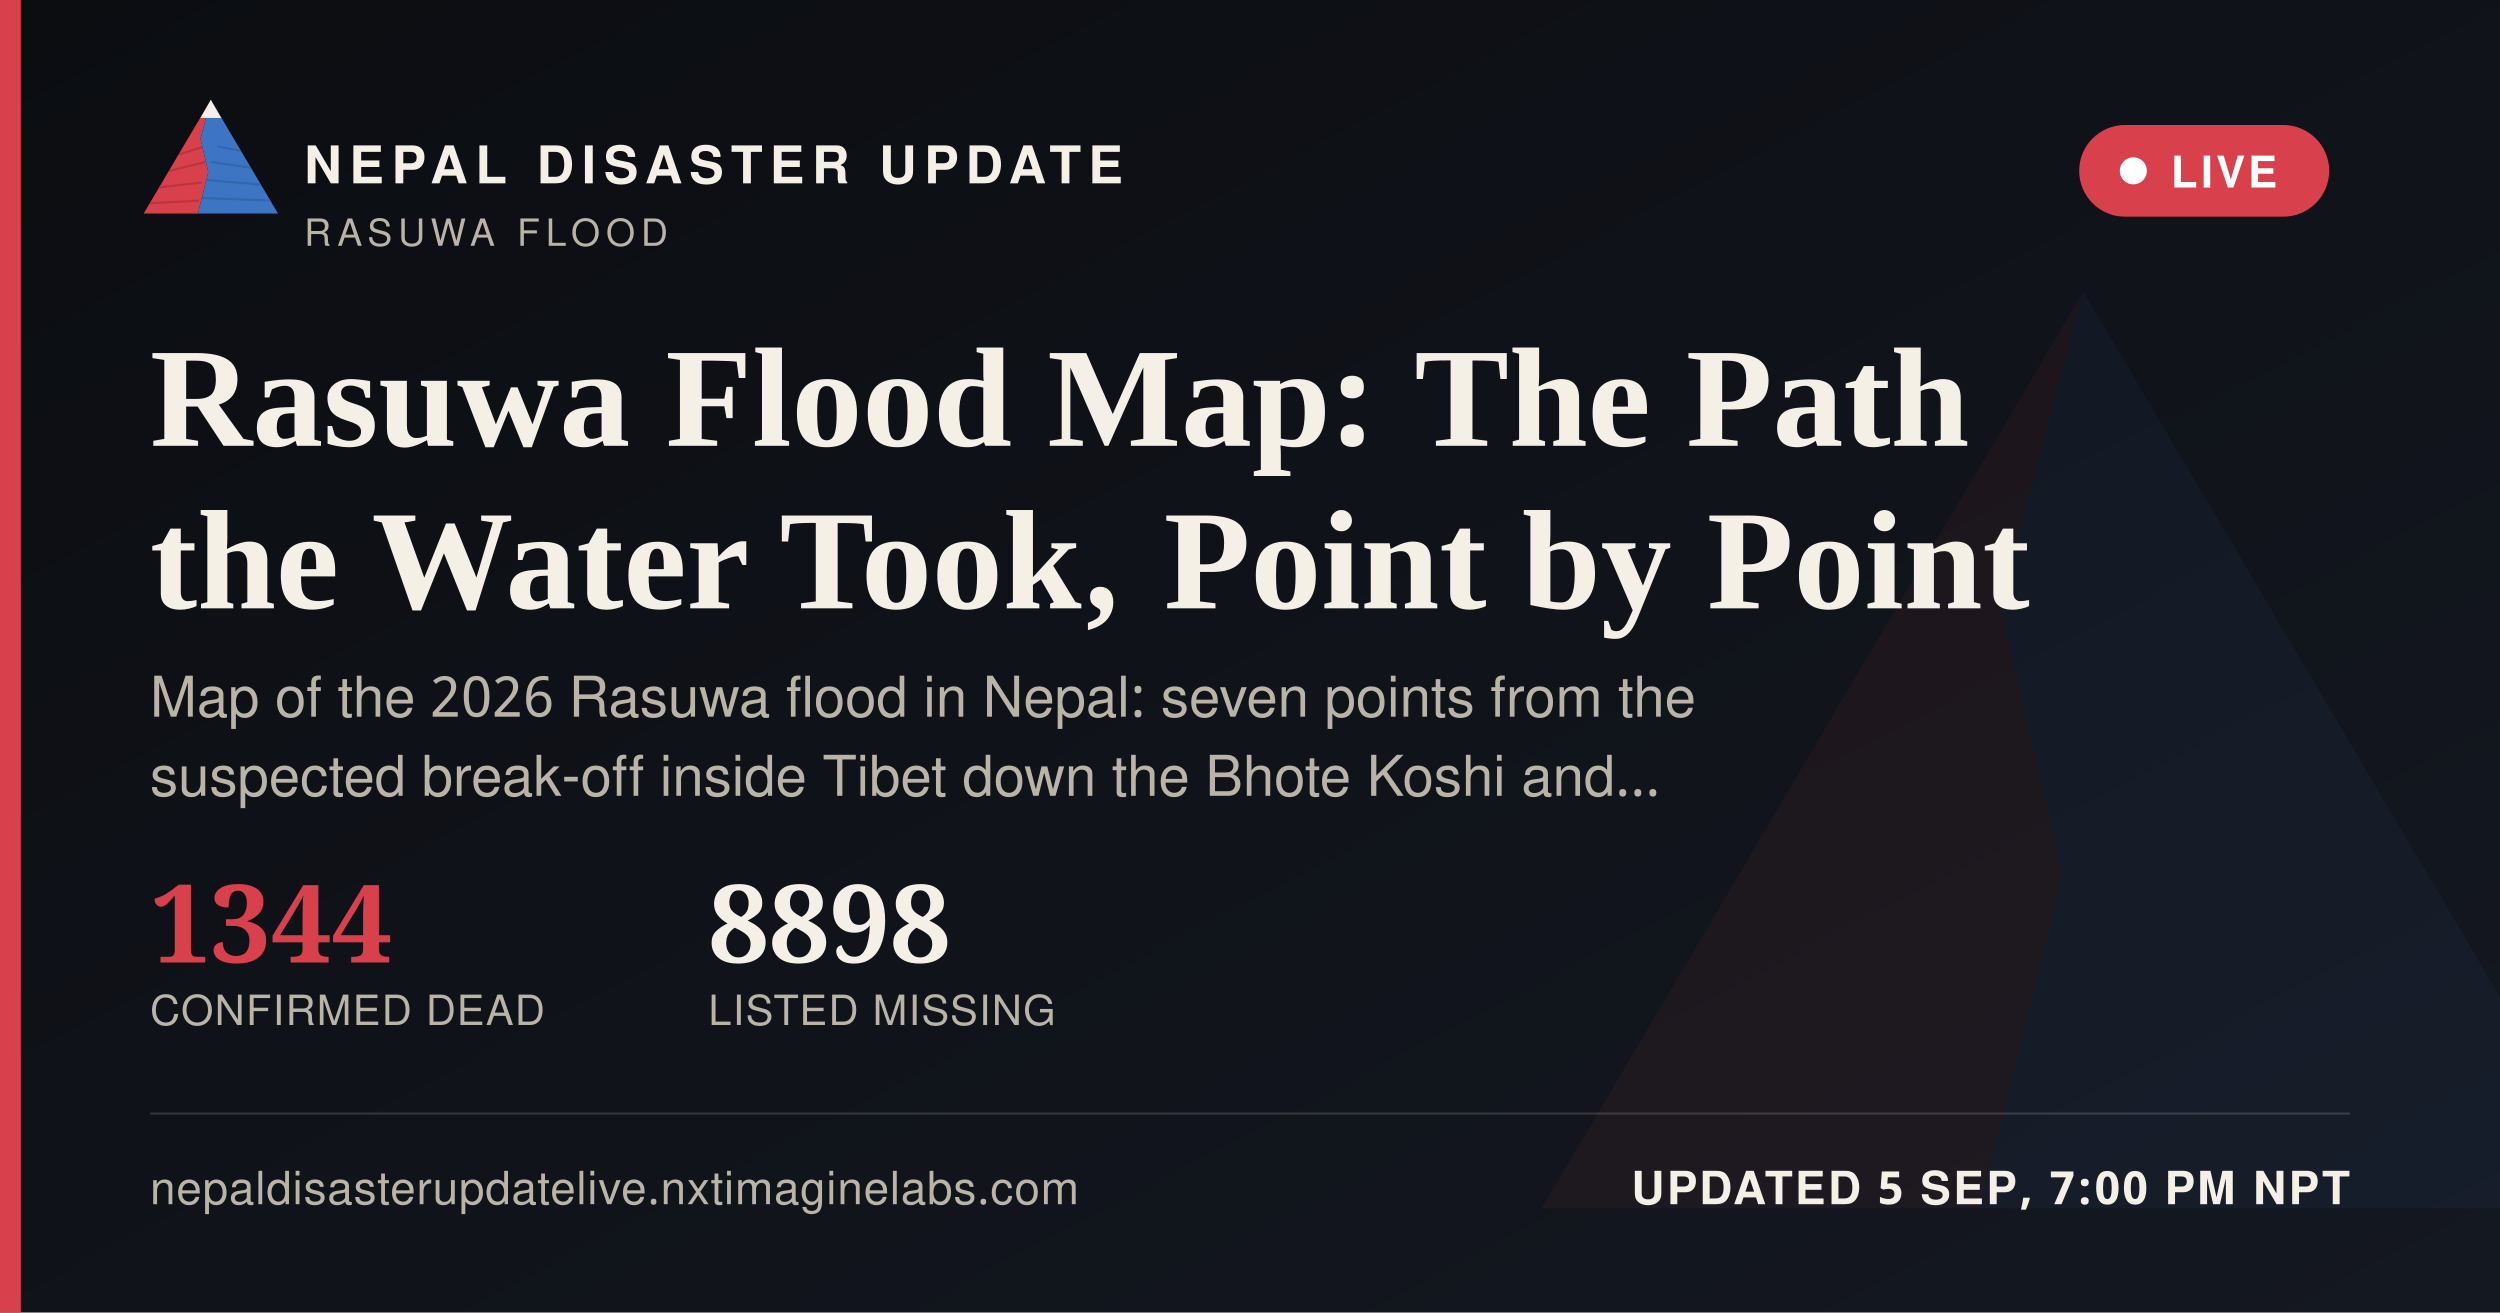
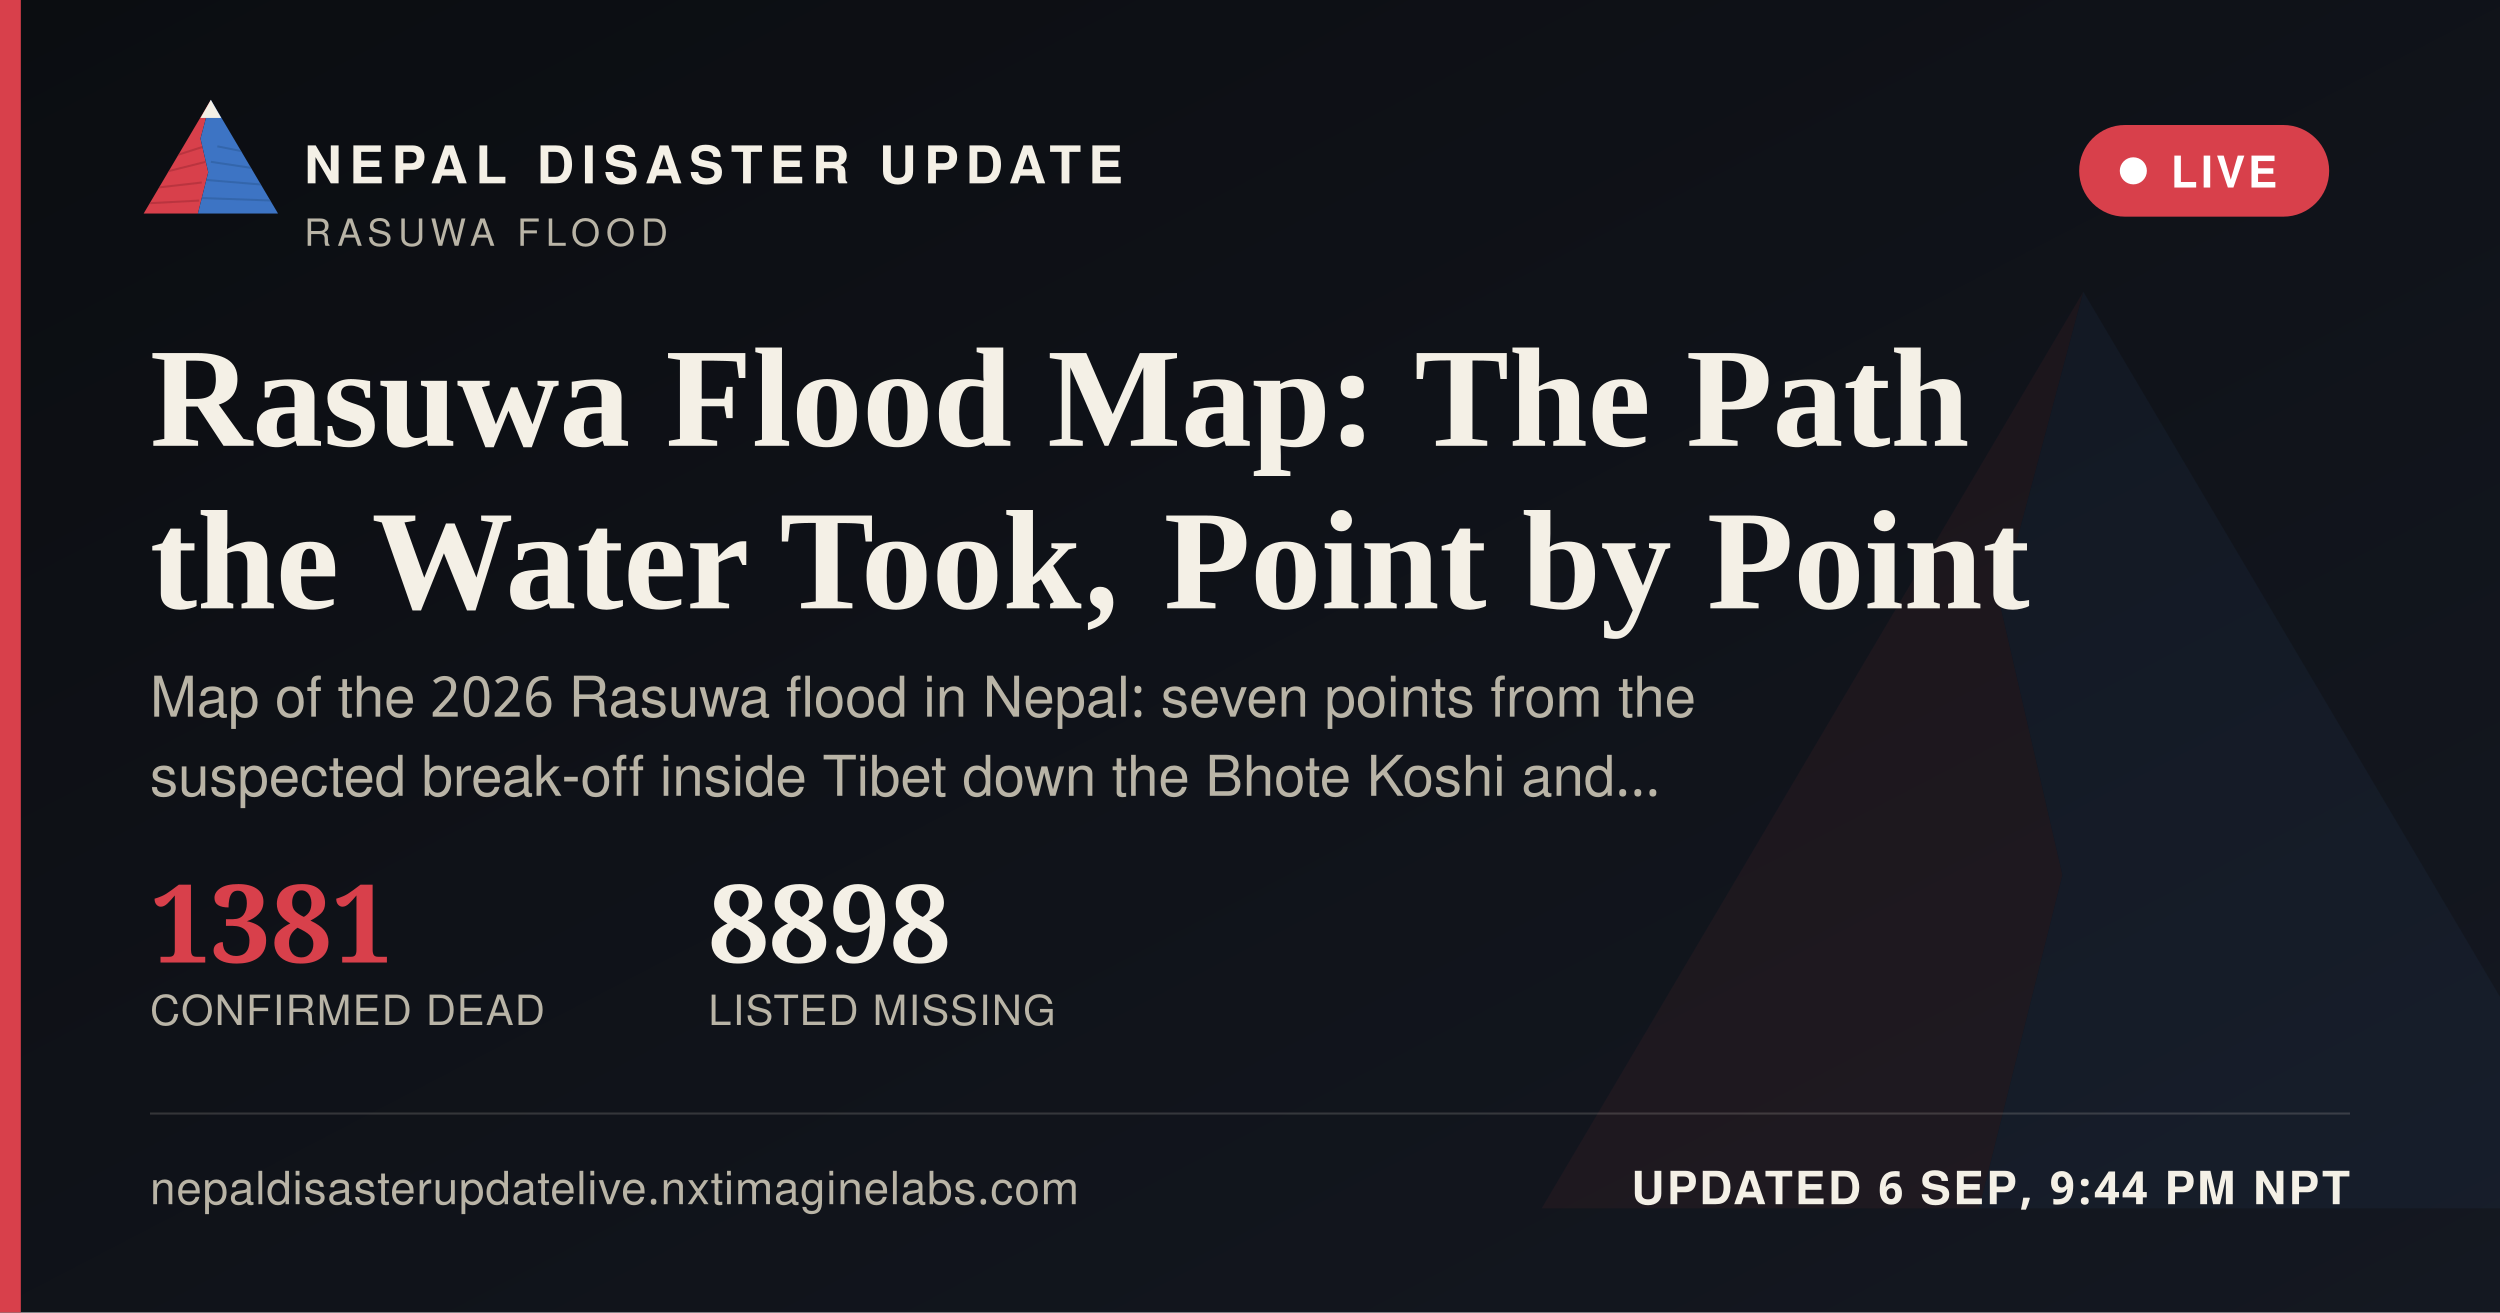
<svg xmlns="http://www.w3.org/2000/svg" width="1200" height="630" viewBox="0 0 1200 630">
  <defs>
    <linearGradient id="ogbg" x1="0" y1="0" x2="1" y2="1">
      <stop offset="0" stop-color="#0B0D11" />
      <stop offset="1" stop-color="#141821" />
    </linearGradient>
  </defs>
  <rect width="1200" height="630" fill="url(#ogbg)" />
  <g transform="translate(700,60) scale(5)" opacity="0.06">
    <polygon points="60,16 52,46 58,72 50,104 8,104" fill="#D8404B" />
    <polygon points="60,16 112,104 50,104 58,72 52,46" fill="#3D74C4" />
  </g>
  <rect x="0" y="0" width="10" height="630" fill="#D8404B" />
  <g transform="translate(64,38) scale(0.62)">
    <g>
      <defs>
        <clipPath id="ogLc">
          <polygon points="60,16 52,46 58,72 50,104 8,104" />
        </clipPath>
        <clipPath id="ogRc">
          <polygon points="60,16 112,104 50,104 58,72 52,46" />
        </clipPath>
      </defs>
      <polygon points="60,16 52,46 58,72 50,104 8,104" fill="#D8404B" />
      <g clip-path="url(#ogLc)" stroke="#A32A34" stroke-width="1.6" fill="none" opacity="0.55">
        <path d="M30,60 L55,52" />
        <path d="M24,72 L56,64" />
        <path d="M18,84 L53,80" />
        <path d="M13,96 L51,94" />
      </g>
      <polygon points="60,16 112,104 50,104 58,72 52,46" fill="#3D74C4" />
      <g clip-path="url(#ogRc)" stroke="#2A5793" stroke-width="1.6" fill="none" opacity="0.5">
        <path d="M65,52 L95,58" />
        <path d="M60,64 L100,70" />
        <path d="M56,78 L104,82" />
        <path d="M52,92 L108,94" />
      </g>
      <polygon points="60,16 52,30 68,30" fill="#F4F0E6" />
    </g>
  </g>
  <text x="146" y="88" font-family="'Public Sans', 'Noto Sans Devanagari', 'Helvetica Neue', Helvetica, Arial, sans-serif" font-size="25" font-weight="800" letter-spacing="3.6" fill="#F4F0E6">NEPAL DISASTER UPDATE</text>
  <text x="146" y="118" font-family="'Public Sans', 'Noto Sans Devanagari', 'Helvetica Neue', Helvetica, Arial, sans-serif" font-size="18" letter-spacing="2.8" fill="#B9B4A6">RASUWA FLOOD</text>
  <g>
    <rect x="998" y="60" width="120" height="44" rx="22" fill="#D8404B" stroke="none" />
    <circle cx="1024" cy="82" r="6.5" fill="#FFFFFF" />
    <text x="1042" y="90" font-family="'Public Sans', 'Noto Sans Devanagari', 'Helvetica Neue', Helvetica, Arial, sans-serif" font-size="21" font-weight="700" letter-spacing="1.6" fill="#FFFFFF">LIVE</text>
  </g>
  <text x="72" y="214" font-family="Newsreader, 'Noto Serif Devanagari', Georgia, 'Times New Roman', serif" font-size="68" font-weight="600" fill="#F4F0E6">Rasuwa Flood Map: The Path</text>
  <text x="72" y="292" font-family="Newsreader, 'Noto Serif Devanagari', Georgia, 'Times New Roman', serif" font-size="68" font-weight="600" fill="#F4F0E6">the Water Took, Point by Point</text>
  <text x="72" y="344" font-family="'Public Sans', 'Noto Sans Devanagari', 'Helvetica Neue', Helvetica, Arial, sans-serif" font-size="27" fill="#B9B4A6">Map of the 2026 Rasuwa flood in Nepal: seven points from the</text>
  <text x="72" y="382" font-family="'Public Sans', 'Noto Sans Devanagari', 'Helvetica Neue', Helvetica, Arial, sans-serif" font-size="27" fill="#B9B4A6">suspected break-off inside Tibet down the Bhote Koshi and…</text>
  <g transform="translate(72,462)">
-     <text x="0" y="0" font-family="Newsreader, 'Noto Serif Devanagari', Georgia, 'Times New Roman', serif" font-size="52" font-weight="600" fill="#D8404B">1344</text>
+     <text x="0" y="0" font-family="Newsreader, 'Noto Serif Devanagari', Georgia, 'Times New Roman', serif" font-size="52" font-weight="600" fill="#D8404B">1381</text>
    <text x="0" y="30" font-family="'Public Sans', 'Noto Sans Devanagari', 'Helvetica Neue', Helvetica, Arial, sans-serif" font-size="20" letter-spacing="0.6" fill="#B9B4A6">CONFIRMED DEAD</text>
    <text x="268" y="0" font-family="Newsreader, 'Noto Serif Devanagari', Georgia, 'Times New Roman', serif" font-size="52" font-weight="600" fill="#F4F0E6">8898</text>
    <text x="268" y="30" font-family="'Public Sans', 'Noto Sans Devanagari', 'Helvetica Neue', Helvetica, Arial, sans-serif" font-size="20" letter-spacing="0.6" fill="#B9B4A6">LISTED MISSING</text>
  </g>
  <rect x="72" y="534" width="1056" height="1" fill="rgba(244,240,230,0.16)" />
  <text x="72" y="578" font-family="'Public Sans', 'Noto Sans Devanagari', 'Helvetica Neue', Helvetica, Arial, sans-serif" font-size="22" fill="#B9B4A6" letter-spacing="0.4">nepaldisasterupdatelive.nxtimaginelabs.com</text>
-   <text x="1128" y="578" text-anchor="end" font-family="'Public Sans', 'Noto Sans Devanagari', 'Helvetica Neue', Helvetica, Arial, sans-serif" font-size="22" font-weight="700" letter-spacing="1.2" fill="#F4F0E6">UPDATED 5 SEP, 7:00 PM NPT</text>
+   <text x="1128" y="578" text-anchor="end" font-family="'Public Sans', 'Noto Sans Devanagari', 'Helvetica Neue', Helvetica, Arial, sans-serif" font-size="22" font-weight="700" letter-spacing="1.2" fill="#F4F0E6">UPDATED 6 SEP, 9:44 PM NPT</text>
</svg>
